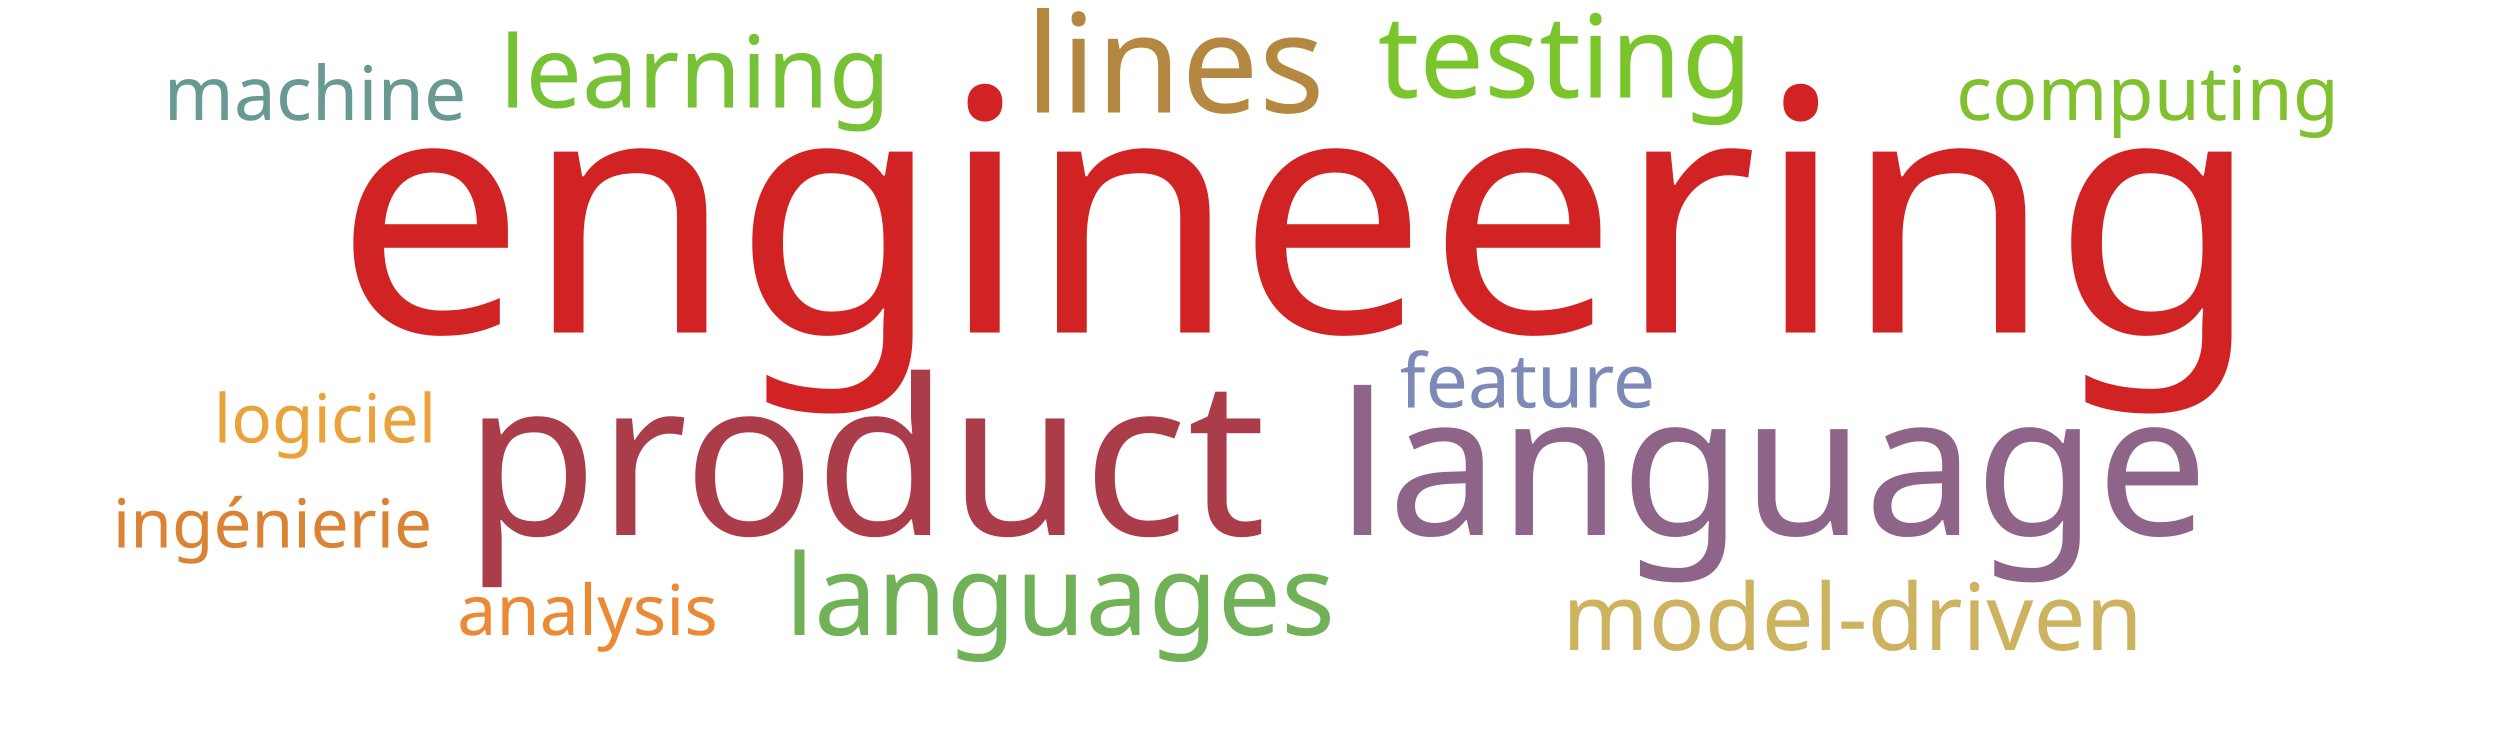
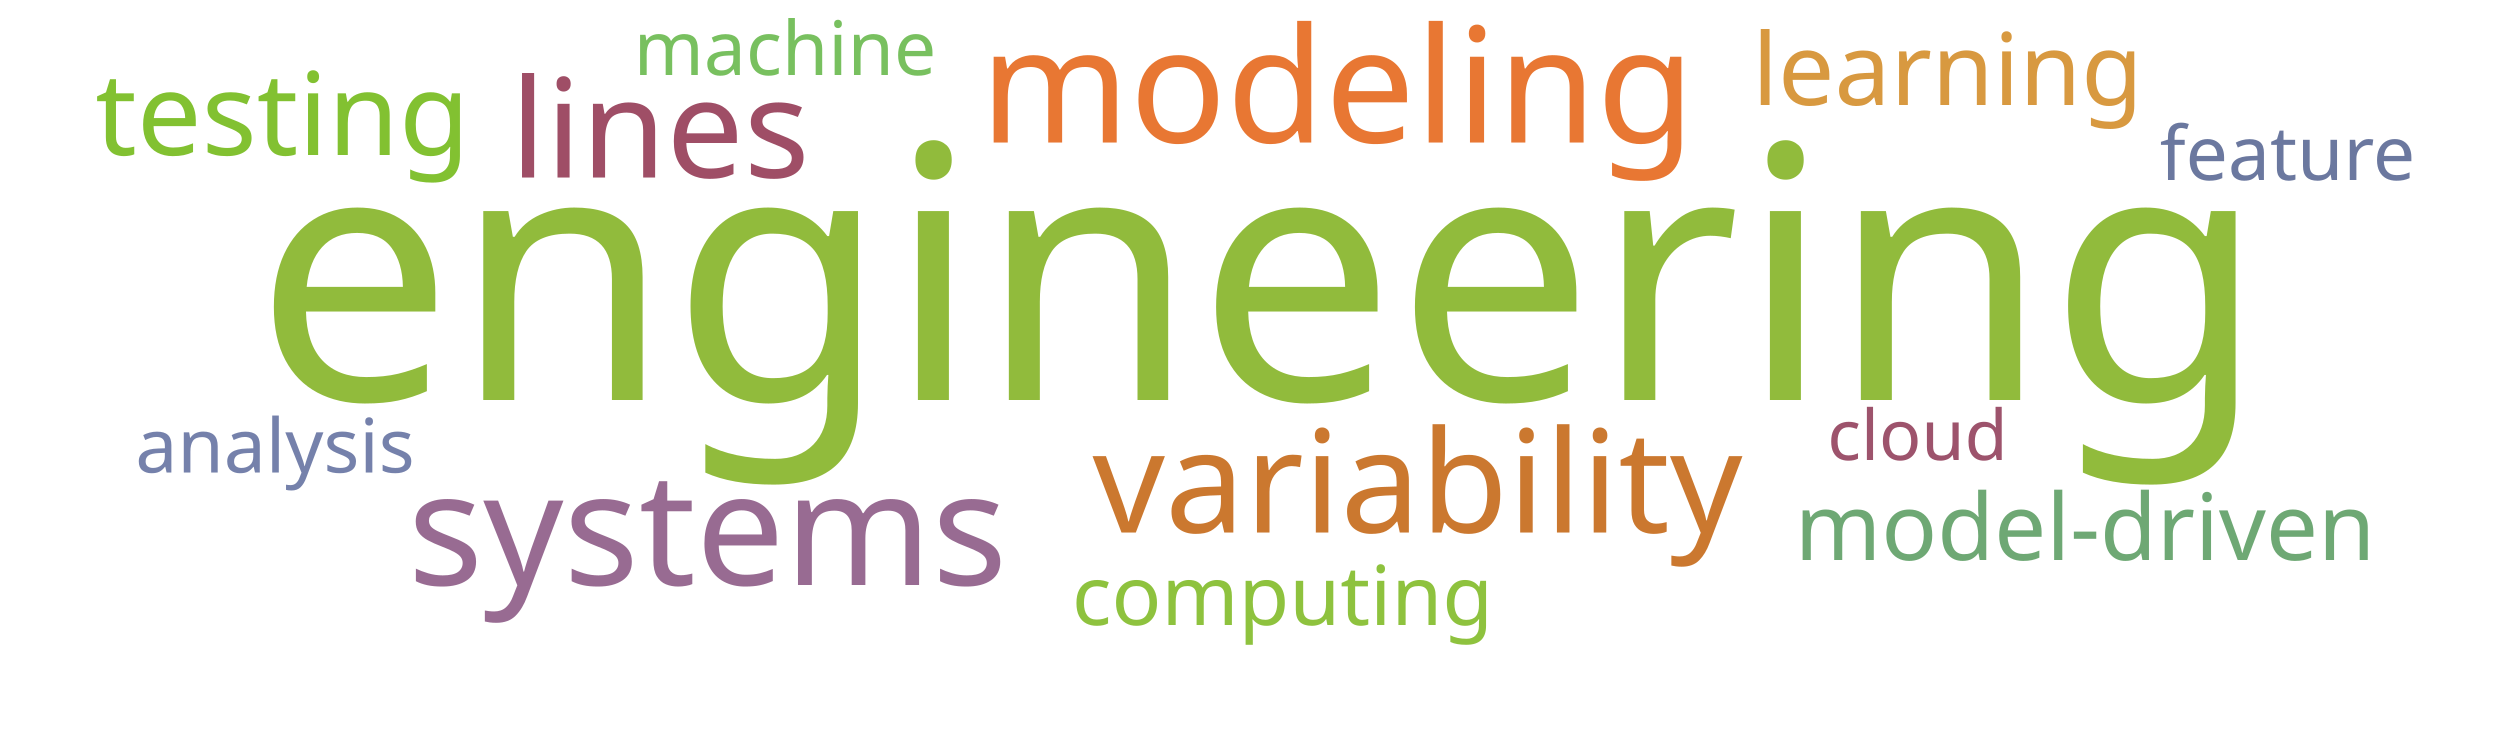
<svg xmlns="http://www.w3.org/2000/svg" width="1000" height="300">
  <g transform="translate(500, 150)">
-     <text text-anchor="middle" style="font-family: Impact; font-size: 135px; fill: #d12323" transform="translate(19,-17)rotate(0)">engineering</text>
-     <text text-anchor="middle" style="font-family: Impact; font-size: 87px; fill: #ab3d4b" transform="translate(-154,64)rotate(0)">product</text>
-     <text text-anchor="middle" style="font-family: Impact; font-size: 79px; fill: #8e6488" transform="translate(209,64)rotate(0)">language</text>
-     <text text-anchor="middle" style="font-family: Impact; font-size: 55px; fill: #b58842" transform="translate(-30,-105)rotate(0)">lines</text>
-     <text text-anchor="middle" style="font-family: Impact; font-size: 46px; fill: #7ac52c" transform="translate(126,-111)rotate(0)">testing</text>
-     <text text-anchor="middle" style="font-family: Impact; font-size: 45px; fill: #71b258" transform="translate(-76,104)rotate(0)">languages</text>
-     <text text-anchor="middle" style="font-family: Impact; font-size: 40px; fill: #76c135" transform="translate(-222,-107)rotate(0)">learning</text>
-     <text text-anchor="middle" style="font-family: Impact; font-size: 37px; fill: #cdb25f" transform="translate(241,110)rotate(0)">model-driven</text>
-     <text text-anchor="middle" style="font-family: Impact; font-size: 30px; fill: #689993" transform="translate(-374,-102)rotate(0)">machine</text>
-     <text text-anchor="middle" style="font-family: Impact; font-size: 30px; fill: #7d89b7" transform="translate(111,13)rotate(0)">feature</text>
-     <text text-anchor="middle" style="font-family: Impact; font-size: 30px; fill: #81c130" transform="translate(359,-102)rotate(0)">computing</text>
-     <text text-anchor="middle" style="font-family: Impact; font-size: 28px; fill: #ea8a37" transform="translate(-265,104)rotate(0)">analysis</text>
-     <text text-anchor="middle" style="font-family: Impact; font-size: 27px; fill: #da8335" transform="translate(-391,69)rotate(0)">ingénierie</text>
-     <text text-anchor="middle" style="font-family: Impact; font-size: 27px; fill: #eaa23b" transform="translate(-370,27)rotate(0)">logiciel</text>
+     <text text-anchor="middle" style="font-family: Impact; font-size: 141px; fill: #91bb3c" transform="translate(4,10)rotate(0)">engineering</text>
+     <text text-anchor="middle" style="font-family: Impact; font-size: 64px; fill: #e87733" transform="translate(35,-93)rotate(0)">modeling</text>
+     <text text-anchor="middle" style="font-family: Impact; font-size: 63px; fill: #986b92" transform="translate(-217,84)rotate(0)">systems</text>
+     <text text-anchor="middle" style="font-family: Impact; font-size: 57px; fill: #cb782f" transform="translate(67,63)rotate(0)">variability</text>
+     <text text-anchor="middle" style="font-family: Impact; font-size: 55px; fill: #9f4e66" transform="translate(-236,-79)rotate(0)">lines</text>
+     <text text-anchor="middle" style="font-family: Impact; font-size: 46px; fill: #82c131" transform="translate(-387,-88)rotate(0)">testing</text>
+     <text text-anchor="middle" style="font-family: Impact; font-size: 40px; fill: #d89940" transform="translate(279,-108)rotate(0)">learning</text>
+     <text text-anchor="middle" style="font-family: Impact; font-size: 37px; fill: #6ea874" transform="translate(334,74)rotate(0)">model-driven</text>
+     <text text-anchor="middle" style="font-family: Impact; font-size: 33px; fill: #8ec23e" transform="translate(13,100)rotate(0)">computing</text>
+     <text text-anchor="middle" style="font-family: Impact; font-size: 30px; fill: #78c05f" transform="translate(-186,-120)rotate(0)">machine</text>
+     <text text-anchor="middle" style="font-family: Impact; font-size: 30px; fill: #7581ab" transform="translate(-390,39)rotate(0)">analysis</text>
+     <text text-anchor="middle" style="font-family: Impact; font-size: 30px; fill: #6b789f" transform="translate(415,-78)rotate(0)">feature</text>
+     <text text-anchor="middle" style="font-family: Impact; font-size: 28px; fill: #9d536c" transform="translate(267,34)rotate(0)">cloud</text>
  </g>
</svg>
